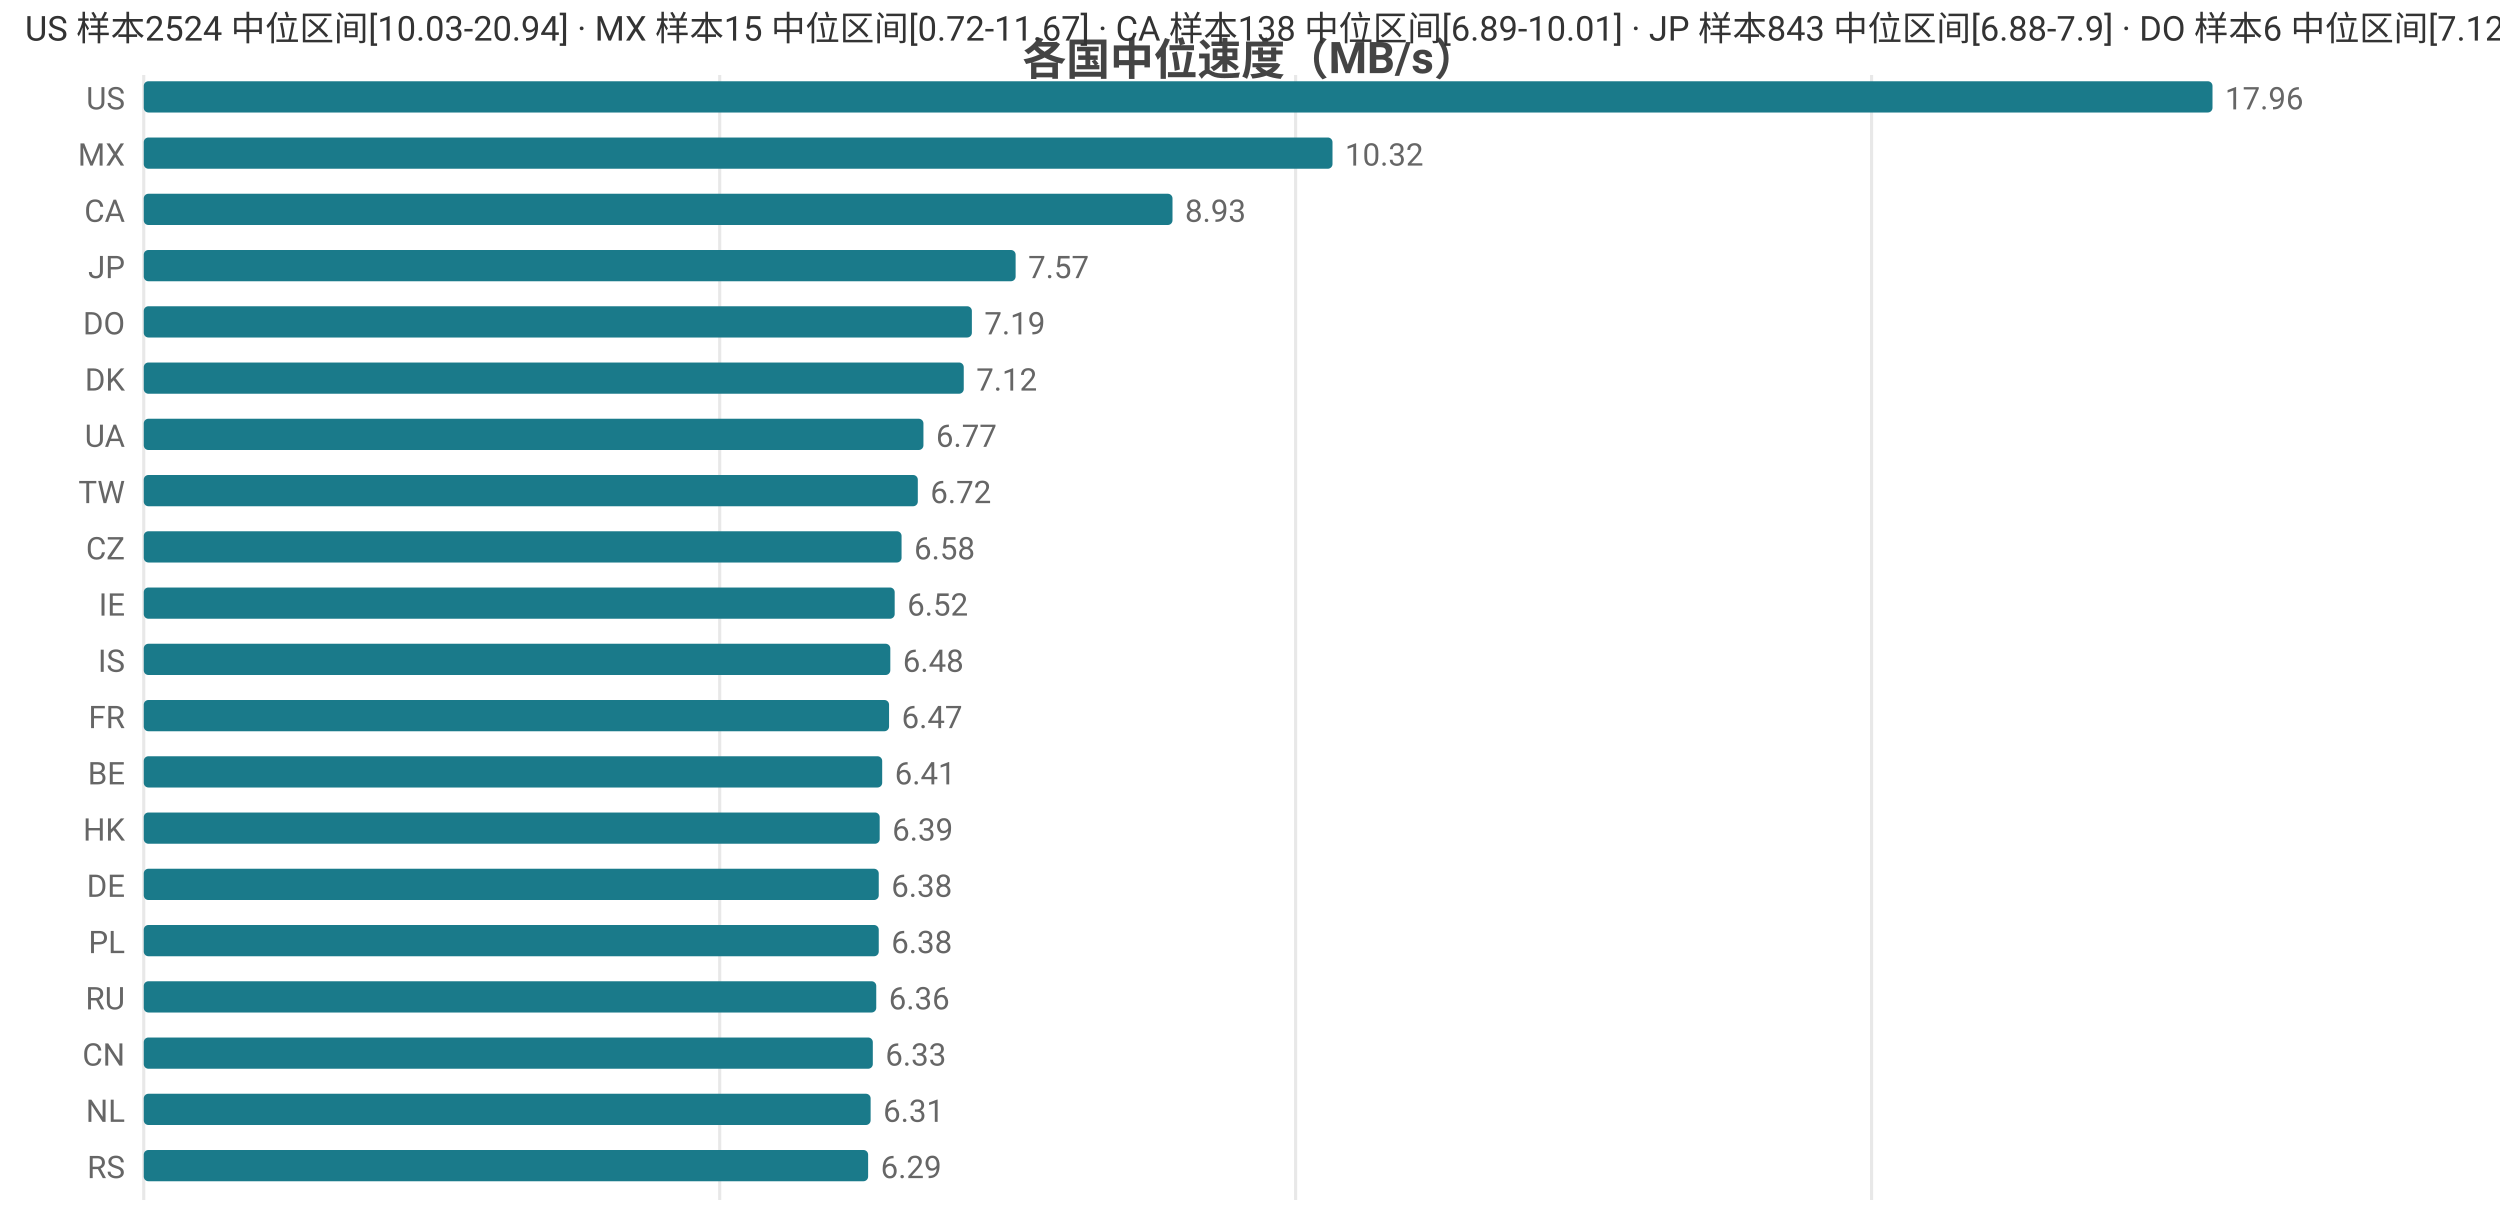
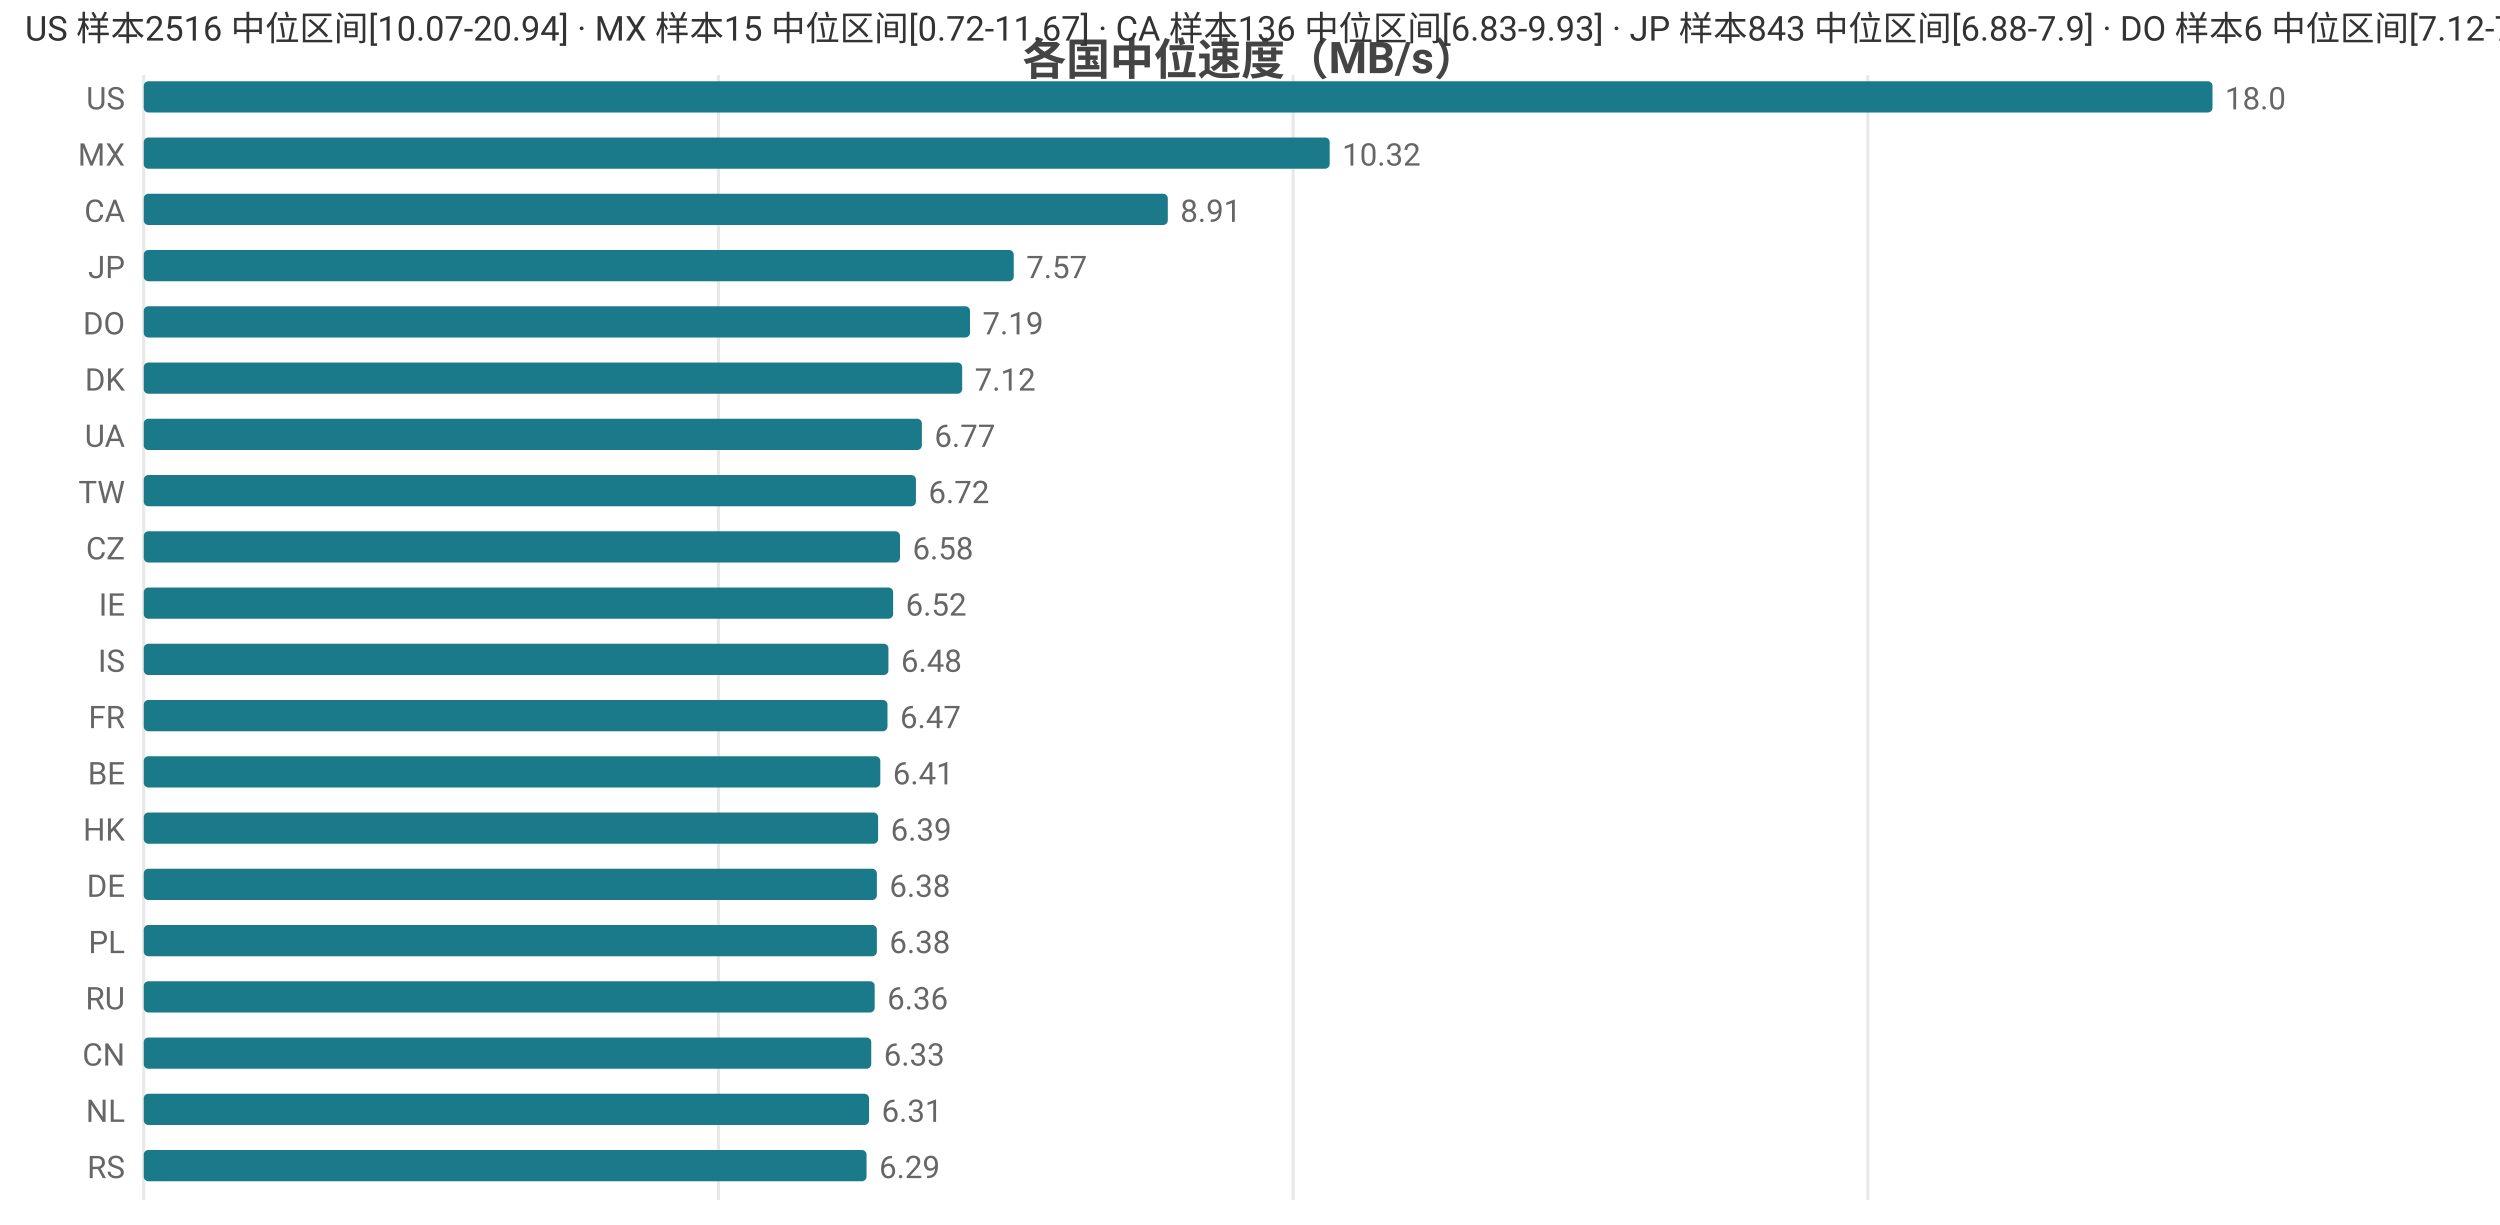
<svg xmlns="http://www.w3.org/2000/svg" width="800" height="392" viewBox="0 0 800 392">
  <rect width="800" height="392" fill="#ffffff" />
  <style>text{font-family:system-ui,-apple-system,'Segoe UI',Roboto,'PingFang SC','Microsoft YaHei','Noto Sans CJK SC',sans-serif}.g{stroke:#e8e8e8;stroke-width:1}.a{stroke:#999;stroke-width:1}.t{font-size:10px;fill:#666}.m{font-size:10px;text-anchor:middle;fill:#666}.e{font-size:10px;text-anchor:end;fill:#666}.l{font-size:11px;fill:#333}.tt{font-size:14px;font-weight:600;text-anchor:middle;fill:#444}.em{font-size:13px;text-anchor:middle;fill:#999}</style>
  <text class="tt" x="400.0" y="24">各国中位速度（MB/s）</text>
  <line class="g" x1="46" y1="24" x2="46" y2="384" />
-   <line class="g" x1="230.3" y1="24" x2="230.3" y2="384" />
-   <line class="g" x1="414.6" y1="24" x2="414.6" y2="384" />
-   <line class="g" x1="598.9" y1="24" x2="598.9" y2="384" />
+   <line class="g" x1="229.9" y1="24" x2="229.9" y2="384" />
+   <line class="g" x1="413.8" y1="24" x2="413.8" y2="384" />
+   <line class="g" x1="597.7" y1="24" x2="597.7" y2="384" />
  <text class="e" x="40" y="35">US</text>
  <rect x="46" y="26" width="662" height="10" fill="#1a7a8a" rx="1.5" />
-   <text class="t" x="712" y="35">17.96</text>
+   <text class="t" x="712" y="35">18.0</text>
  <text class="e" x="40" y="53">MX</text>
-   <rect x="46" y="44" width="380.4" height="10" fill="#1a7a8a" rx="1.5" />
-   <text class="t" x="430.4" y="53">10.32</text>
+   <rect x="46" y="44" width="379.5" height="10" fill="#1a7a8a" rx="1.5" />
+   <text class="t" x="429.5" y="53">10.32</text>
  <text class="e" x="40" y="71">CA</text>
-   <rect x="46" y="62" width="329.2" height="10" fill="#1a7a8a" rx="1.5" />
-   <text class="t" x="379.2" y="71">8.93</text>
+   <rect x="46" y="62" width="327.7" height="10" fill="#1a7a8a" rx="1.5" />
+   <text class="t" x="377.7" y="71">8.91</text>
  <text class="e" x="40" y="89">JP</text>
-   <rect x="46" y="80" width="279.0" height="10" fill="#1a7a8a" rx="1.5" />
-   <text class="t" x="329.0" y="89">7.57</text>
+   <rect x="46" y="80" width="278.4" height="10" fill="#1a7a8a" rx="1.5" />
+   <text class="t" x="328.4" y="89">7.57</text>
  <text class="e" x="40" y="107">DO</text>
-   <rect x="46" y="98" width="265.0" height="10" fill="#1a7a8a" rx="1.5" />
-   <text class="t" x="315.0" y="107">7.19</text>
+   <rect x="46" y="98" width="264.4" height="10" fill="#1a7a8a" rx="1.5" />
+   <text class="t" x="314.4" y="107">7.19</text>
  <text class="e" x="40" y="125">DK</text>
-   <rect x="46" y="116" width="262.4" height="10" fill="#1a7a8a" rx="1.5" />
-   <text class="t" x="312.4" y="125">7.12</text>
+   <rect x="46" y="116" width="261.9" height="10" fill="#1a7a8a" rx="1.5" />
+   <text class="t" x="311.9" y="125">7.12</text>
  <text class="e" x="40" y="143">UA</text>
-   <rect x="46" y="134" width="249.5" height="10" fill="#1a7a8a" rx="1.5" />
-   <text class="t" x="299.5" y="143">6.77</text>
+   <rect x="46" y="134" width="249.0" height="10" fill="#1a7a8a" rx="1.5" />
+   <text class="t" x="299.0" y="143">6.77</text>
  <text class="e" x="40" y="161">TW</text>
-   <rect x="46" y="152" width="247.7" height="10" fill="#1a7a8a" rx="1.5" />
-   <text class="t" x="297.7" y="161">6.72</text>
+   <rect x="46" y="152" width="247.1" height="10" fill="#1a7a8a" rx="1.5" />
+   <text class="t" x="297.1" y="161">6.72</text>
  <text class="e" x="40" y="179">CZ</text>
-   <rect x="46" y="170" width="242.5" height="10" fill="#1a7a8a" rx="1.5" />
-   <text class="t" x="292.5" y="179">6.58</text>
+   <rect x="46" y="170" width="242.0" height="10" fill="#1a7a8a" rx="1.5" />
+   <text class="t" x="292.0" y="179">6.58</text>
  <text class="e" x="40" y="197">IE</text>
-   <rect x="46" y="188" width="240.3" height="10" fill="#1a7a8a" rx="1.5" />
-   <text class="t" x="290.3" y="197">6.52</text>
+   <rect x="46" y="188" width="239.8" height="10" fill="#1a7a8a" rx="1.5" />
+   <text class="t" x="289.8" y="197">6.52</text>
  <text class="e" x="40" y="215">IS</text>
-   <rect x="46" y="206" width="238.9" height="10" fill="#1a7a8a" rx="1.5" />
-   <text class="t" x="288.9" y="215">6.48</text>
+   <rect x="46" y="206" width="238.3" height="10" fill="#1a7a8a" rx="1.5" />
+   <text class="t" x="288.3" y="215">6.48</text>
  <text class="e" x="40" y="233">FR</text>
-   <rect x="46" y="224" width="238.5" height="10" fill="#1a7a8a" rx="1.5" />
-   <text class="t" x="288.5" y="233">6.47</text>
+   <rect x="46" y="224" width="238.0" height="10" fill="#1a7a8a" rx="1.5" />
+   <text class="t" x="288.0" y="233">6.47</text>
  <text class="e" x="40" y="251">BE</text>
-   <rect x="46" y="242" width="236.3" height="10" fill="#1a7a8a" rx="1.5" />
-   <text class="t" x="286.3" y="251">6.41</text>
+   <rect x="46" y="242" width="235.7" height="10" fill="#1a7a8a" rx="1.5" />
+   <text class="t" x="285.7" y="251">6.41</text>
  <text class="e" x="40" y="269">HK</text>
-   <rect x="46" y="260" width="235.5" height="10" fill="#1a7a8a" rx="1.5" />
-   <text class="t" x="285.5" y="269">6.39</text>
+   <rect x="46" y="260" width="235.0" height="10" fill="#1a7a8a" rx="1.5" />
+   <text class="t" x="285.0" y="269">6.39</text>
  <text class="e" x="40" y="287">DE</text>
-   <rect x="46" y="278" width="235.2" height="10" fill="#1a7a8a" rx="1.5" />
-   <text class="t" x="285.2" y="287">6.38</text>
+   <rect x="46" y="278" width="234.6" height="10" fill="#1a7a8a" rx="1.5" />
+   <text class="t" x="284.6" y="287">6.38</text>
  <text class="e" x="40" y="305">PL</text>
-   <rect x="46" y="296" width="235.2" height="10" fill="#1a7a8a" rx="1.5" />
-   <text class="t" x="285.2" y="305">6.38</text>
+   <rect x="46" y="296" width="234.6" height="10" fill="#1a7a8a" rx="1.5" />
+   <text class="t" x="284.6" y="305">6.38</text>
  <text class="e" x="40" y="323">RU</text>
-   <rect x="46" y="314" width="234.4" height="10" fill="#1a7a8a" rx="1.5" />
-   <text class="t" x="284.4" y="323">6.36</text>
+   <rect x="46" y="314" width="233.9" height="10" fill="#1a7a8a" rx="1.5" />
+   <text class="t" x="283.9" y="323">6.36</text>
  <text class="e" x="40" y="341">CN</text>
-   <rect x="46" y="332" width="233.3" height="10" fill="#1a7a8a" rx="1.5" />
-   <text class="t" x="283.3" y="341">6.33</text>
+   <rect x="46" y="332" width="232.8" height="10" fill="#1a7a8a" rx="1.5" />
+   <text class="t" x="282.8" y="341">6.33</text>
  <text class="e" x="40" y="359">NL</text>
-   <rect x="46" y="350" width="232.6" height="10" fill="#1a7a8a" rx="1.5" />
-   <text class="t" x="282.6" y="359">6.31</text>
+   <rect x="46" y="350" width="232.1" height="10" fill="#1a7a8a" rx="1.5" />
+   <text class="t" x="282.1" y="359">6.31</text>
  <text class="e" x="40" y="377">RS</text>
-   <rect x="46" y="368" width="231.8" height="10" fill="#1a7a8a" rx="1.5" />
-   <text class="t" x="281.8" y="377">6.29</text>
-   <text class="l" x="8" y="13">US 样本2524 中位区间[10.03-20.94] · MX 样本15 中位区间[0.72-11.67] · CA 样本138 中位区间[6.89-10.01] · JP 样本843 中位区间[6.88-7.9] · DO 样本6 中位区间[7.12-7.24]</text>
+   <rect x="46" y="368" width="231.3" height="10" fill="#1a7a8a" rx="1.5" />
+   <text class="t" x="281.3" y="377">6.29</text>
+   <text class="l" x="8" y="13">US 样本2516 中位区间[10.07-20.94] · MX 样本15 中位区间[0.72-11.67] · CA 样本136 中位区间[6.83-9.93] · JP 样本843 中位区间[6.88-7.9] · DO 样本6 中位区间[7.12-7.24]</text>
</svg>
